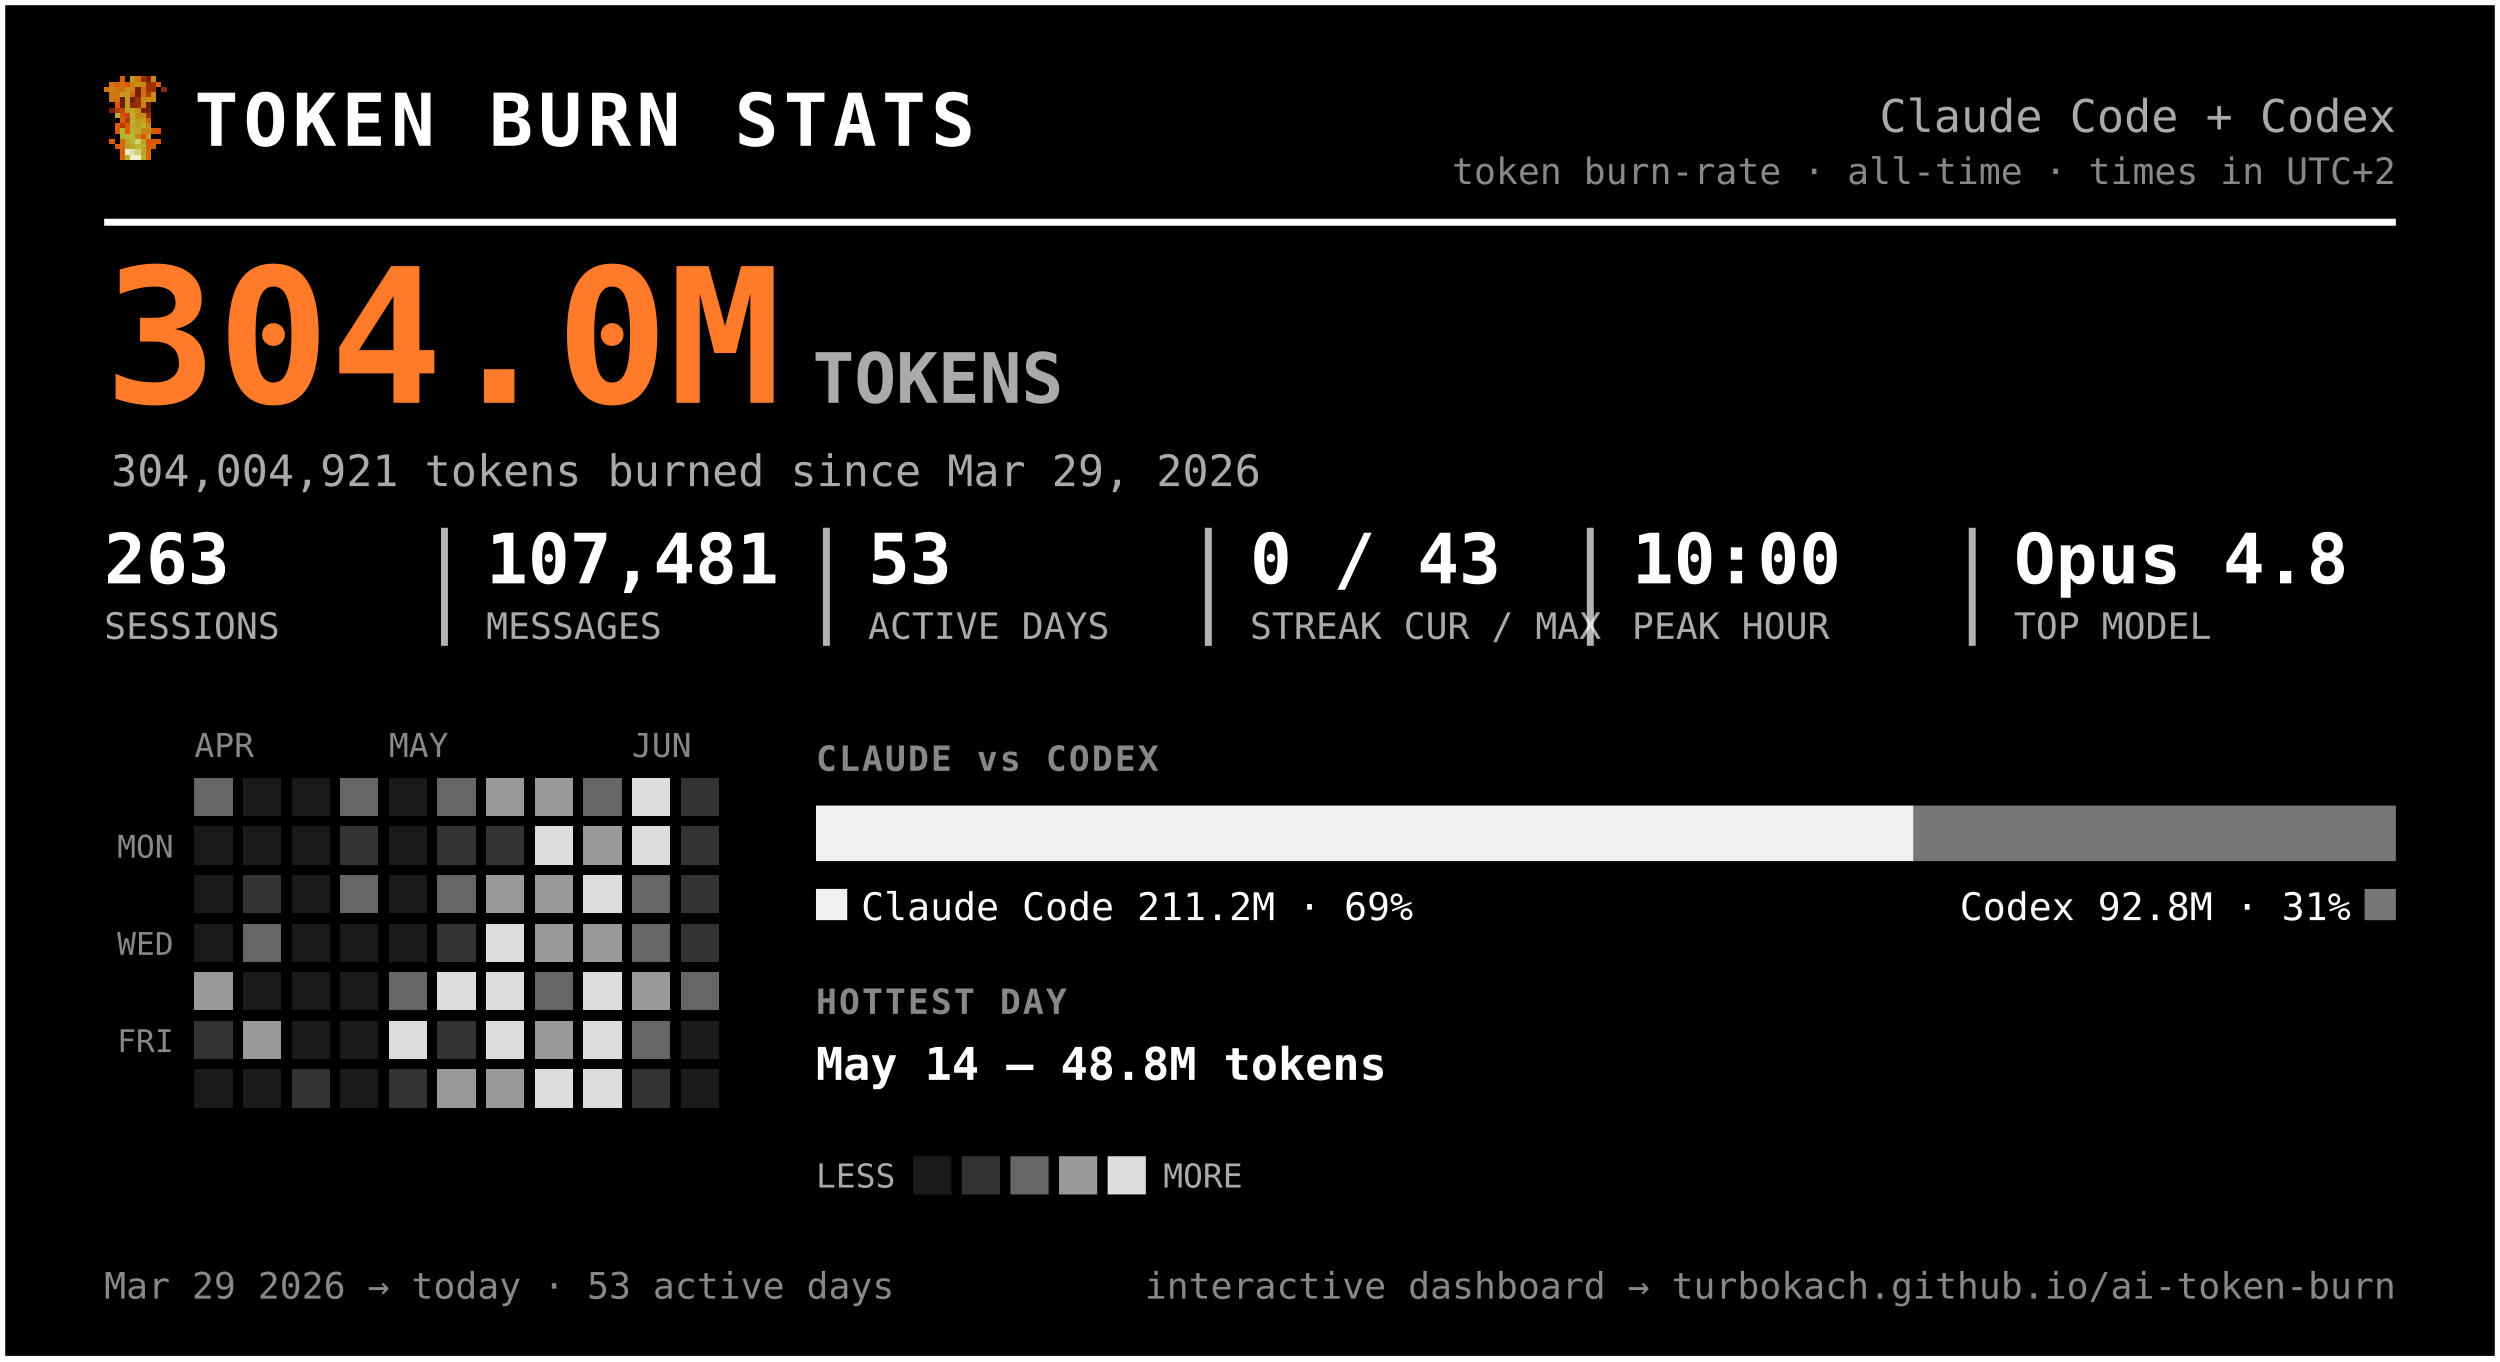
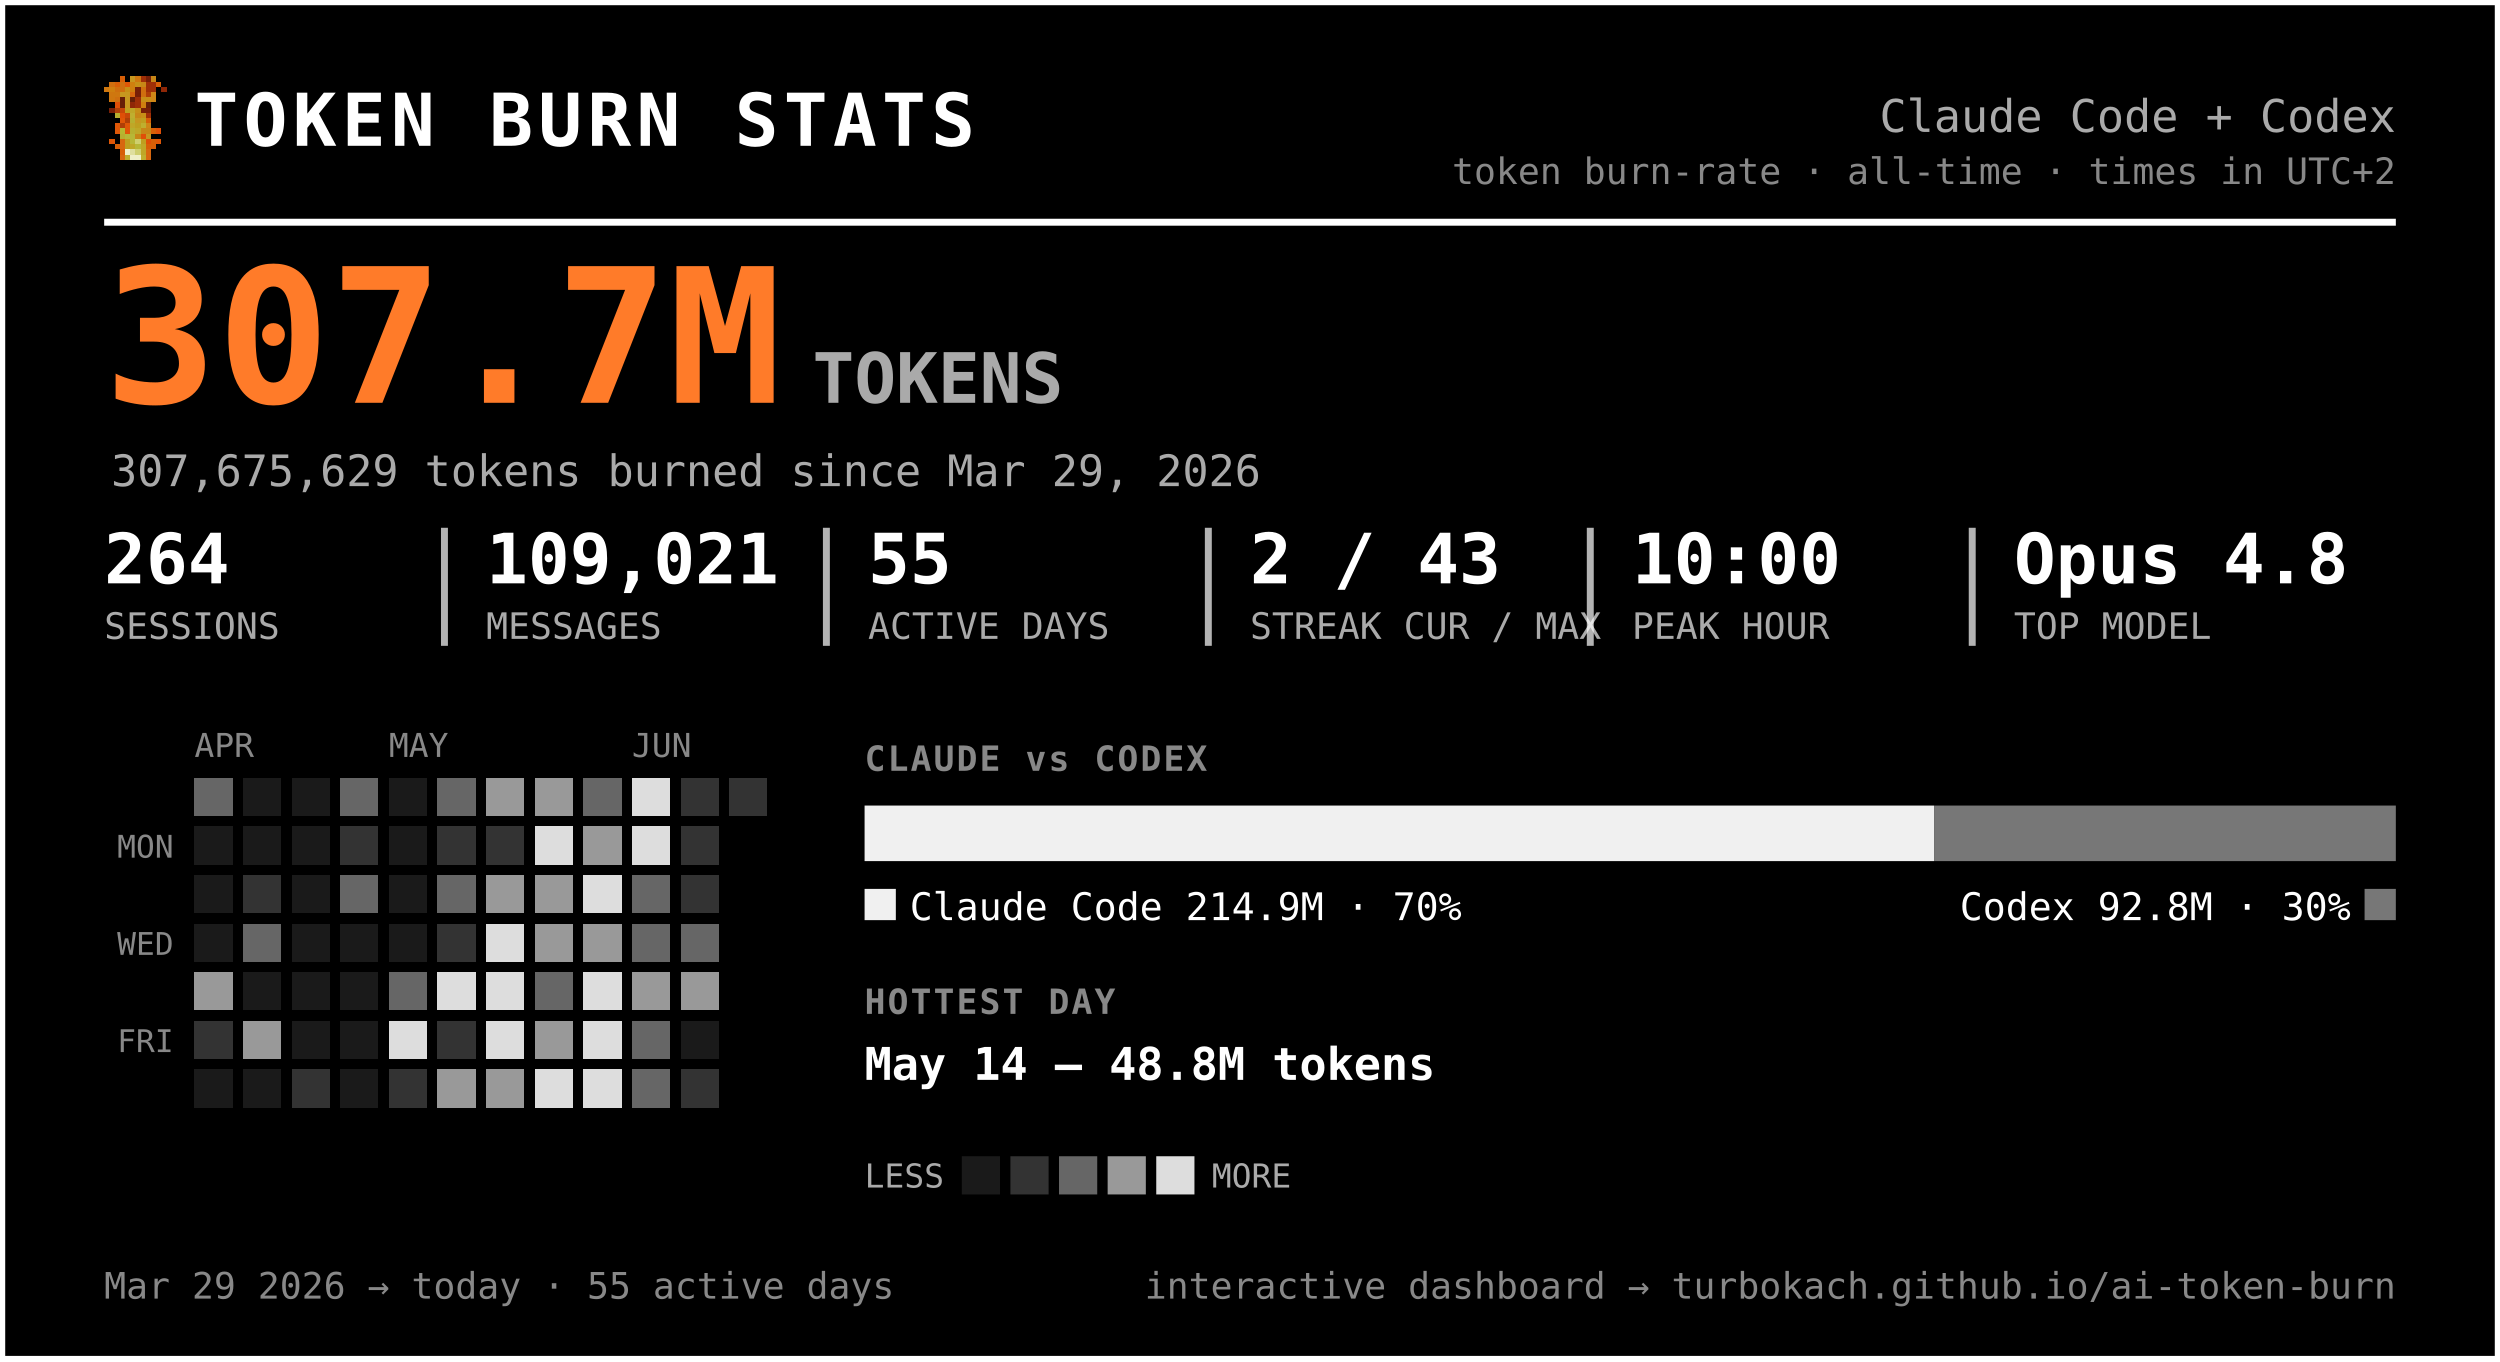
<svg xmlns="http://www.w3.org/2000/svg" width="720" height="392" viewBox="0 0 720 392" font-family="ui-monospace, 'SF Mono', 'Cascadia Code', Menlo, Consolas, monospace" role="img" aria-label="Token burn — Claude Code + Codex">
  <rect x="0.5" y="0.5" width="719" height="391" rx="0" fill="#000000" stroke="#ffffff" stroke-width="2" />
  <g transform="translate(30,22) scale(1.5)" shape-rendering="crispEdges">
    <rect x="3" y="0" width="1" height="1" fill="#d75f07" />
    <rect x="5" y="0" width="1" height="1" fill="#c7971f" />
    <rect x="6" y="0" width="1" height="1" fill="#cf770f" />
    <rect x="7" y="0" width="1" height="1" fill="#9f2f07" />
    <rect x="8" y="0" width="1" height="1" fill="#771f07" />
    <rect x="9" y="0" width="1" height="1" fill="#c78717" />
    <rect x="1" y="1" width="1" height="1" fill="#cf6f0f" />
    <rect x="2" y="1" width="1" height="1" fill="#d75f07" />
    <rect x="3" y="1" width="1" height="1" fill="#cf6f0f" />
    <rect x="4" y="1" width="1" height="1" fill="#df5707" />
    <rect x="5" y="1" width="1" height="1" fill="#cf7f0f" />
    <rect x="6" y="1" width="1" height="1" fill="#c78f17" />
    <rect x="7" y="1" width="1" height="1" fill="#c78717" />
    <rect x="8" y="1" width="1" height="1" fill="#9f2f07" />
    <rect x="9" y="1" width="1" height="1" fill="#9f2f07" />
    <rect x="10" y="1" width="1" height="1" fill="#d75f07" />
    <rect x="0" y="2" width="1" height="1" fill="#cf770f" />
    <rect x="1" y="2" width="1" height="1" fill="#cf7f0f" />
    <rect x="2" y="2" width="1" height="1" fill="#cf6f0f" />
    <rect x="3" y="2" width="1" height="1" fill="#cf6f0f" />
    <rect x="4" y="2" width="1" height="1" fill="#c78f17" />
    <rect x="5" y="2" width="1" height="1" fill="#cf7f0f" />
    <rect x="6" y="2" width="1" height="1" fill="#771f07" />
    <rect x="7" y="2" width="1" height="1" fill="#cf6f0f" />
    <rect x="8" y="2" width="1" height="1" fill="#9f2f07" />
    <rect x="9" y="2" width="1" height="1" fill="#9f2f07" />
    <rect x="11" y="2" width="1" height="1" fill="#8f2707" />
    <rect x="1" y="3" width="1" height="1" fill="#cf770f" />
    <rect x="2" y="3" width="1" height="1" fill="#cf770f" />
    <rect x="3" y="3" width="1" height="1" fill="#c7971f" />
    <rect x="4" y="3" width="1" height="1" fill="#c7971f" />
    <rect x="5" y="3" width="1" height="1" fill="#d7670f" />
    <rect x="6" y="3" width="1" height="1" fill="#771f07" />
    <rect x="7" y="3" width="1" height="1" fill="#cf6f0f" />
    <rect x="8" y="3" width="1" height="1" fill="#af3f07" />
    <rect x="9" y="3" width="1" height="1" fill="#cf8717" />
    <rect x="1" y="4" width="1" height="1" fill="#cf770f" />
    <rect x="2" y="4" width="1" height="1" fill="#cf6f0f" />
    <rect x="3" y="4" width="1" height="1" fill="#671f07" />
    <rect x="4" y="4" width="1" height="1" fill="#c7971f" />
    <rect x="5" y="4" width="1" height="1" fill="#671f07" />
    <rect x="6" y="4" width="1" height="1" fill="#9f2f07" />
    <rect x="7" y="4" width="1" height="1" fill="#c78f17" />
    <rect x="8" y="4" width="1" height="1" fill="#c78f17" />
    <rect x="9" y="4" width="1" height="1" fill="#cf8717" />
    <rect x="2" y="5" width="1" height="1" fill="#df4f07" />
    <rect x="3" y="5" width="1" height="1" fill="#671f07" />
    <rect x="4" y="5" width="1" height="1" fill="#c7971f" />
    <rect x="5" y="5" width="1" height="1" fill="#8f2707" />
    <rect x="6" y="5" width="1" height="1" fill="#9f2f07" />
    <rect x="7" y="5" width="1" height="1" fill="#cf7f0f" />
    <rect x="8" y="5" width="1" height="1" fill="#671f07" />
    <rect x="1" y="6" width="1" height="1" fill="#771f07" />
    <rect x="2" y="6" width="1" height="1" fill="#af3f07" />
    <rect x="3" y="6" width="1" height="1" fill="#c74707" />
    <rect x="4" y="6" width="1" height="1" fill="#bf9f1f" />
    <rect x="5" y="6" width="1" height="1" fill="#bfa727" />
    <rect x="6" y="6" width="1" height="1" fill="#c78f17" />
    <rect x="7" y="6" width="1" height="1" fill="#771f07" />
    <rect x="8" y="6" width="1" height="1" fill="#771f07" />
    <rect x="2" y="7" width="1" height="1" fill="#b7af2f" />
    <rect x="3" y="7" width="1" height="1" fill="#df4f07" />
    <rect x="4" y="7" width="1" height="1" fill="#c74707" />
    <rect x="5" y="7" width="1" height="1" fill="#bfaf2f" />
    <rect x="6" y="7" width="1" height="1" fill="#c78717" />
    <rect x="7" y="7" width="1" height="1" fill="#c78f17" />
    <rect x="8" y="7" width="1" height="1" fill="#9f2f07" />
    <rect x="3" y="8" width="1" height="1" fill="#df5707" />
    <rect x="4" y="8" width="1" height="1" fill="#af3f07" />
    <rect x="5" y="8" width="1" height="1" fill="#b7af2f" />
    <rect x="6" y="8" width="1" height="1" fill="#c7971f" />
    <rect x="7" y="8" width="1" height="1" fill="#bf9f1f" />
    <rect x="8" y="8" width="1" height="1" fill="#d75f07" />
    <rect x="2" y="9" width="1" height="1" fill="#df5707" />
    <rect x="3" y="9" width="1" height="1" fill="#af3f07" />
    <rect x="4" y="9" width="1" height="1" fill="#df5707" />
    <rect x="5" y="9" width="1" height="1" fill="#bfa727" />
    <rect x="6" y="9" width="1" height="1" fill="#bf9f1f" />
    <rect x="7" y="9" width="1" height="1" fill="#bfaf2f" />
    <rect x="8" y="9" width="1" height="1" fill="#cf8717" />
    <rect x="2" y="10" width="1" height="1" fill="#df5707" />
    <rect x="3" y="10" width="1" height="1" fill="#b7b72f" />
    <rect x="4" y="10" width="1" height="1" fill="#df5707" />
    <rect x="5" y="10" width="1" height="1" fill="#b7af2f" />
    <rect x="6" y="10" width="1" height="1" fill="#bfa727" />
    <rect x="7" y="10" width="1" height="1" fill="#c78717" />
    <rect x="8" y="10" width="1" height="1" fill="#c78717" />
    <rect x="9" y="10" width="1" height="1" fill="#d75f07" />
    <rect x="10" y="10" width="1" height="1" fill="#df4f07" />
    <rect x="3" y="11" width="1" height="1" fill="#b7af2f" />
    <rect x="4" y="11" width="1" height="1" fill="#b7b737" />
    <rect x="5" y="11" width="1" height="1" fill="#b7b737" />
    <rect x="6" y="11" width="1" height="1" fill="#c78717" />
    <rect x="7" y="11" width="1" height="1" fill="#df4f07" />
    <rect x="8" y="11" width="1" height="1" fill="#c7971f" />
    <rect x="1" y="12" width="1" height="1" fill="#df5707" />
    <rect x="3" y="12" width="1" height="1" fill="#d7670f" />
    <rect x="4" y="12" width="1" height="1" fill="#bf9f1f" />
    <rect x="5" y="12" width="1" height="1" fill="#b7b737" />
    <rect x="6" y="12" width="1" height="1" fill="#cfcf6f" />
    <rect x="7" y="12" width="1" height="1" fill="#bf9f1f" />
    <rect x="8" y="12" width="1" height="1" fill="#df4f07" />
    <rect x="9" y="12" width="1" height="1" fill="#d75f07" />
    <rect x="10" y="12" width="1" height="1" fill="#df5707" />
    <rect x="2" y="13" width="1" height="1" fill="#d75f07" />
    <rect x="3" y="13" width="1" height="1" fill="#d7670f" />
    <rect x="4" y="13" width="1" height="1" fill="#bf9f1f" />
    <rect x="5" y="13" width="1" height="1" fill="#bfa727" />
    <rect x="6" y="13" width="1" height="1" fill="#b7b737" />
    <rect x="7" y="13" width="1" height="1" fill="#bfa727" />
    <rect x="8" y="13" width="1" height="1" fill="#d75f07" />
    <rect x="9" y="13" width="1" height="1" fill="#d75f07" />
    <rect x="3" y="14" width="1" height="1" fill="#d75f07" />
    <rect x="4" y="14" width="1" height="1" fill="#efefc7" />
    <rect x="5" y="14" width="1" height="1" fill="#dfdf9f" />
    <rect x="6" y="14" width="1" height="1" fill="#cfcf6f" />
    <rect x="7" y="14" width="1" height="1" fill="#bfa727" />
    <rect x="8" y="14" width="1" height="1" fill="#d7670f" />
    <rect x="3" y="15" width="1" height="1" fill="#d7670f" />
    <rect x="4" y="15" width="1" height="1" fill="#bfaf2f" />
    <rect x="5" y="15" width="1" height="1" fill="#efefc7" />
    <rect x="6" y="15" width="1" height="1" fill="#efefc7" />
    <rect x="7" y="15" width="1" height="1" fill="#bfaf2f" />
    <rect x="8" y="15" width="1" height="1" fill="#d7670f" />
  </g>
  <text x="56.0" y="42.0" font-size="21" fill="#ffffff" font-weight="800" letter-spacing="1.5">TOKEN BURN STATS</text>
  <text x="690.0" y="38.0" font-size="13" fill="#aaaaaa" text-anchor="end">Claude Code + Codex</text>
  <text x="690.0" y="53.0" font-size="10.5" fill="#888888" text-anchor="end">token burn-rate · all-time · times in UTC+2</text>
  <line x1="30" y1="64" x2="690" y2="64" stroke="#ffffff" stroke-width="2" />
-   <text x="30.0" y="116.0" font-size="54" fill="#ff7b29" font-weight="800">304.0M</text>
+   <text x="30.0" y="116.0" font-size="54" fill="#ff7b29" font-weight="800">307.7M</text>
  <text x="234.0" y="116.0" font-size="20" fill="#aaaaaa" font-weight="600">TOKENS</text>
-   <text x="32.0" y="140.0" font-size="12.5" fill="#aaaaaa">304,004,921 tokens burned since Mar 29, 2026</text>
-   <text x="30.0" y="168.0" font-size="20" fill="#ffffff" font-weight="700">263</text>
+   <text x="32.0" y="140.0" font-size="12.5" fill="#aaaaaa">307,675,629 tokens burned since Mar 29, 2026</text>
+   <text x="30.0" y="168.0" font-size="20" fill="#ffffff" font-weight="700">264</text>
  <text x="30.0" y="184.0" font-size="10.5" fill="#aaaaaa">SESSIONS</text>
-   <text x="140.0" y="168.0" font-size="20" fill="#ffffff" font-weight="700">107,481</text>
+   <text x="140.0" y="168.0" font-size="20" fill="#ffffff" font-weight="700">109,021</text>
  <text x="140.0" y="184.0" font-size="10.5" fill="#aaaaaa">MESSAGES</text>
  <line x1="128.0" y1="152" x2="128.0" y2="186" stroke="#ffffff" stroke-width="2" opacity="0.7" />
-   <text x="250.0" y="168.0" font-size="20" fill="#ffffff" font-weight="700">53</text>
+   <text x="250.0" y="168.0" font-size="20" fill="#ffffff" font-weight="700">55</text>
  <text x="250.0" y="184.0" font-size="10.5" fill="#aaaaaa">ACTIVE DAYS</text>
  <line x1="238.0" y1="152" x2="238.0" y2="186" stroke="#ffffff" stroke-width="2" opacity="0.7" />
-   <text x="360.0" y="168.0" font-size="20" fill="#ffffff" font-weight="700">0 / 43</text>
+   <text x="360.0" y="168.0" font-size="20" fill="#ffffff" font-weight="700">2 / 43</text>
  <text x="360.0" y="184.0" font-size="10.5" fill="#aaaaaa">STREAK CUR / MAX</text>
  <line x1="348.0" y1="152" x2="348.0" y2="186" stroke="#ffffff" stroke-width="2" opacity="0.7" />
  <text x="470.0" y="168.0" font-size="20" fill="#ffffff" font-weight="700">10:00</text>
  <text x="470.0" y="184.0" font-size="10.5" fill="#aaaaaa">PEAK HOUR</text>
  <line x1="458.0" y1="152" x2="458.0" y2="186" stroke="#ffffff" stroke-width="2" opacity="0.7" />
  <text x="580.0" y="168.0" font-size="20" fill="#ffffff" font-weight="700">Opus 4.8</text>
  <text x="580.0" y="184.0" font-size="10.5" fill="#aaaaaa">TOP MODEL</text>
  <line x1="568.0" y1="152" x2="568.0" y2="186" stroke="#ffffff" stroke-width="2" opacity="0.7" />
  <text x="56.0" y="218.0" font-size="9.5" fill="#888888">APR</text>
  <text x="112.0" y="218.0" font-size="9.5" fill="#888888">MAY</text>
  <text x="182.0" y="218.0" font-size="9.5" fill="#888888">JUN</text>
  <text x="50.0" y="247.0" font-size="9" fill="#888888" text-anchor="end">MON</text>
  <text x="50.0" y="275.0" font-size="9" fill="#888888" text-anchor="end">WED</text>
  <text x="50.0" y="303.0" font-size="9" fill="#888888" text-anchor="end">FRI</text>
  <g shape-rendering="crispEdges">
    <rect x="126" y="238" width="11" height="11" rx="0" fill="#333333" />
    <rect x="126" y="252" width="11" height="11" rx="0" fill="#666666" />
    <rect x="126" y="266" width="11" height="11" rx="0" fill="#333333" />
    <rect x="126" y="280" width="11" height="11" rx="0" fill="#dddddd" />
    <rect x="126" y="294" width="11" height="11" rx="0" fill="#333333" />
    <rect x="126" y="308" width="11" height="11" rx="0" fill="#999999" />
    <rect x="140" y="224" width="11" height="11" rx="0" fill="#999999" />
    <rect x="140" y="238" width="11" height="11" rx="0" fill="#333333" />
    <rect x="140" y="252" width="11" height="11" rx="0" fill="#999999" />
    <rect x="140" y="266" width="11" height="11" rx="0" fill="#dddddd" />
    <rect x="140" y="280" width="11" height="11" rx="0" fill="#dddddd" />
    <rect x="140" y="294" width="11" height="11" rx="0" fill="#dddddd" />
    <rect x="140" y="308" width="11" height="11" rx="0" fill="#999999" />
    <rect x="154" y="224" width="11" height="11" rx="0" fill="#999999" />
    <rect x="154" y="238" width="11" height="11" rx="0" fill="#dddddd" />
    <rect x="154" y="252" width="11" height="11" rx="0" fill="#999999" />
    <rect x="154" y="266" width="11" height="11" rx="0" fill="#999999" />
    <rect x="154" y="280" width="11" height="11" rx="0" fill="#666666" />
    <rect x="154" y="294" width="11" height="11" rx="0" fill="#999999" />
    <rect x="154" y="308" width="11" height="11" rx="0" fill="#dddddd" />
    <rect x="168" y="224" width="11" height="11" rx="0" fill="#666666" />
    <rect x="168" y="238" width="11" height="11" rx="0" fill="#999999" />
    <rect x="168" y="252" width="11" height="11" rx="0" fill="#dddddd" />
    <rect x="168" y="266" width="11" height="11" rx="0" fill="#999999" />
    <rect x="168" y="280" width="11" height="11" rx="0" fill="#dddddd" />
    <rect x="168" y="294" width="11" height="11" rx="0" fill="#dddddd" />
    <rect x="168" y="308" width="11" height="11" rx="0" fill="#dddddd" />
    <rect x="182" y="224" width="11" height="11" rx="0" fill="#dddddd" />
    <rect x="182" y="238" width="11" height="11" rx="0" fill="#dddddd" />
    <rect x="182" y="252" width="11" height="11" rx="0" fill="#666666" />
    <rect x="182" y="266" width="11" height="11" rx="0" fill="#666666" />
    <rect x="182" y="280" width="11" height="11" rx="0" fill="#999999" />
    <rect x="182" y="294" width="11" height="11" rx="0" fill="#666666" />
-     <rect x="182" y="308" width="11" height="11" rx="0" fill="#333333" />
+     <rect x="182" y="308" width="11" height="11" rx="0" fill="#666666" />
    <rect x="196" y="224" width="11" height="11" rx="0" fill="#333333" />
    <rect x="196" y="238" width="11" height="11" rx="0" fill="#333333" />
    <rect x="196" y="252" width="11" height="11" rx="0" fill="#333333" />
-     <rect x="196" y="266" width="11" height="11" rx="0" fill="#333333" />
-     <rect x="196" y="280" width="11" height="11" rx="0" fill="#666666" />
+     <rect x="196" y="266" width="11" height="11" rx="0" fill="#666666" />
+     <rect x="196" y="280" width="11" height="11" rx="0" fill="#999999" />
+     <rect x="196" y="308" width="11" height="11" rx="0" fill="#333333" />
+     <rect x="210" y="224" width="11" height="11" rx="0" fill="#333333" />
    <rect x="56" y="224" width="11" height="11" rx="0" fill="#666666" />
    <rect x="56" y="280" width="11" height="11" rx="0" fill="#999999" />
    <rect x="56" y="294" width="11" height="11" rx="0" fill="#333333" />
    <rect x="70" y="252" width="11" height="11" rx="0" fill="#333333" />
    <rect x="70" y="266" width="11" height="11" rx="0" fill="#666666" />
    <rect x="70" y="294" width="11" height="11" rx="0" fill="#999999" />
    <rect x="84" y="308" width="11" height="11" rx="0" fill="#333333" />
    <rect x="98" y="224" width="11" height="11" rx="0" fill="#666666" />
    <rect x="98" y="238" width="11" height="11" rx="0" fill="#333333" />
    <rect x="98" y="252" width="11" height="11" rx="0" fill="#666666" />
    <rect x="112" y="280" width="11" height="11" rx="0" fill="#666666" />
    <rect x="112" y="294" width="11" height="11" rx="0" fill="#dddddd" />
    <rect x="112" y="308" width="11" height="11" rx="0" fill="#333333" />
    <rect x="126" y="224" width="11" height="11" rx="0" fill="#666666" />
    <rect x="56" y="238" width="11" height="11" rx="0" fill="#1a1a1a" />
    <rect x="56" y="252" width="11" height="11" rx="0" fill="#1a1a1a" />
    <rect x="56" y="266" width="11" height="11" rx="0" fill="#1a1a1a" />
    <rect x="56" y="308" width="11" height="11" rx="0" fill="#1a1a1a" />
    <rect x="70" y="224" width="11" height="11" rx="0" fill="#1a1a1a" />
    <rect x="70" y="238" width="11" height="11" rx="0" fill="#1a1a1a" />
    <rect x="70" y="280" width="11" height="11" rx="0" fill="#1a1a1a" />
    <rect x="70" y="308" width="11" height="11" rx="0" fill="#1a1a1a" />
    <rect x="84" y="224" width="11" height="11" rx="0" fill="#1a1a1a" />
    <rect x="84" y="238" width="11" height="11" rx="0" fill="#1a1a1a" />
    <rect x="84" y="252" width="11" height="11" rx="0" fill="#1a1a1a" />
    <rect x="84" y="266" width="11" height="11" rx="0" fill="#1a1a1a" />
    <rect x="84" y="280" width="11" height="11" rx="0" fill="#1a1a1a" />
    <rect x="84" y="294" width="11" height="11" rx="0" fill="#1a1a1a" />
    <rect x="98" y="266" width="11" height="11" rx="0" fill="#1a1a1a" />
    <rect x="98" y="280" width="11" height="11" rx="0" fill="#1a1a1a" />
    <rect x="98" y="294" width="11" height="11" rx="0" fill="#1a1a1a" />
    <rect x="98" y="308" width="11" height="11" rx="0" fill="#1a1a1a" />
    <rect x="112" y="224" width="11" height="11" rx="0" fill="#1a1a1a" />
    <rect x="112" y="238" width="11" height="11" rx="0" fill="#1a1a1a" />
    <rect x="112" y="252" width="11" height="11" rx="0" fill="#1a1a1a" />
    <rect x="112" y="266" width="11" height="11" rx="0" fill="#1a1a1a" />
    <rect x="196" y="294" width="11" height="11" rx="0" fill="#1a1a1a" />
-     <rect x="196" y="308" width="11" height="11" rx="0" fill="#1a1a1a" />
  </g>
-   <text x="235.0" y="222.0" font-size="10" fill="#888888" font-weight="700" letter-spacing="0.6">CLAUDE vs CODEX</text>
-   <path d="M235.00,232 H551.13 L551.13,232 V248.00 L551.13,248.00 H235.00 L235.00,248.00 V232.00 L235.00,232.00 Z" fill="#f0f0f0" />
-   <path d="M551.13,232 H690.00 L690.00,232 V248.00 L690.00,248.00 H551.13 L551.13,248.00 V232.00 L551.13,232.00 Z" fill="#777777" />
-   <rect x="235" y="256" width="9" height="9" rx="0" fill="#f0f0f0" />
-   <text x="248.0" y="265.0" font-size="11" fill="#ffffff">Claude Code  211.2M · 69%</text>
+   <text x="249.0" y="222.0" font-size="10" fill="#888888" font-weight="700" letter-spacing="0.6">CLAUDE vs CODEX</text>
+   <path d="M249.00,232 H557.01 L557.01,232 V248.00 L557.01,248.00 H249.00 L249.00,248.00 V232.00 L249.00,232.00 Z" fill="#f0f0f0" />
+   <path d="M557.01,232 H690.00 L690.00,232 V248.00 L690.00,248.00 H557.01 L557.01,248.00 V232.00 L557.01,232.00 Z" fill="#777777" />
+   <rect x="249" y="256" width="9" height="9" rx="0" fill="#f0f0f0" />
+   <text x="262.0" y="265.0" font-size="11" fill="#ffffff">Claude Code  214.9M · 70%</text>
  <rect x="681.0" y="256" width="9" height="9" rx="0" fill="#777777" />
-   <text x="677.0" y="265.0" font-size="11" fill="#ffffff" text-anchor="end">Codex  92.8M · 31%</text>
-   <text x="235.0" y="292.0" font-size="10" fill="#888888" font-weight="700" letter-spacing="0.6">HOTTEST DAY</text>
-   <text x="235.0" y="311.0" font-size="13" fill="#ffffff" font-weight="600">May 14 — 48.8M tokens</text>
-   <text x="235.0" y="342.0" font-size="9.5" fill="#aaaaaa">LESS</text>
-   <rect x="263" y="333" width="11" height="11" rx="0" fill="#1a1a1a" />
-   <rect x="277" y="333" width="11" height="11" rx="0" fill="#333333" />
-   <rect x="291" y="333" width="11" height="11" rx="0" fill="#666666" />
-   <rect x="305" y="333" width="11" height="11" rx="0" fill="#999999" />
-   <rect x="319" y="333" width="11" height="11" rx="0" fill="#dddddd" />
-   <text x="335.0" y="342.0" font-size="9.5" fill="#aaaaaa">MORE</text>
-   <text x="30.0" y="374.0" font-size="10.5" fill="#888888">Mar 29 2026 → today  ·  53 active days</text>
+   <text x="677.0" y="265.0" font-size="11" fill="#ffffff" text-anchor="end">Codex  92.8M · 30%</text>
+   <text x="249.0" y="292.0" font-size="10" fill="#888888" font-weight="700" letter-spacing="0.6">HOTTEST DAY</text>
+   <text x="249.0" y="311.0" font-size="13" fill="#ffffff" font-weight="600">May 14 — 48.8M tokens</text>
+   <text x="249.0" y="342.0" font-size="9.5" fill="#aaaaaa">LESS</text>
+   <rect x="277" y="333" width="11" height="11" rx="0" fill="#1a1a1a" />
+   <rect x="291" y="333" width="11" height="11" rx="0" fill="#333333" />
+   <rect x="305" y="333" width="11" height="11" rx="0" fill="#666666" />
+   <rect x="319" y="333" width="11" height="11" rx="0" fill="#999999" />
+   <rect x="333" y="333" width="11" height="11" rx="0" fill="#dddddd" />
+   <text x="349.0" y="342.0" font-size="9.5" fill="#aaaaaa">MORE</text>
+   <text x="30.0" y="374.0" font-size="10.5" fill="#888888">Mar 29 2026 → today  ·  55 active days</text>
  <text x="690.0" y="374.0" font-size="10.5" fill="#888888" text-anchor="end">interactive dashboard → turbokach.github.io/ai-token-burn</text>
</svg>
